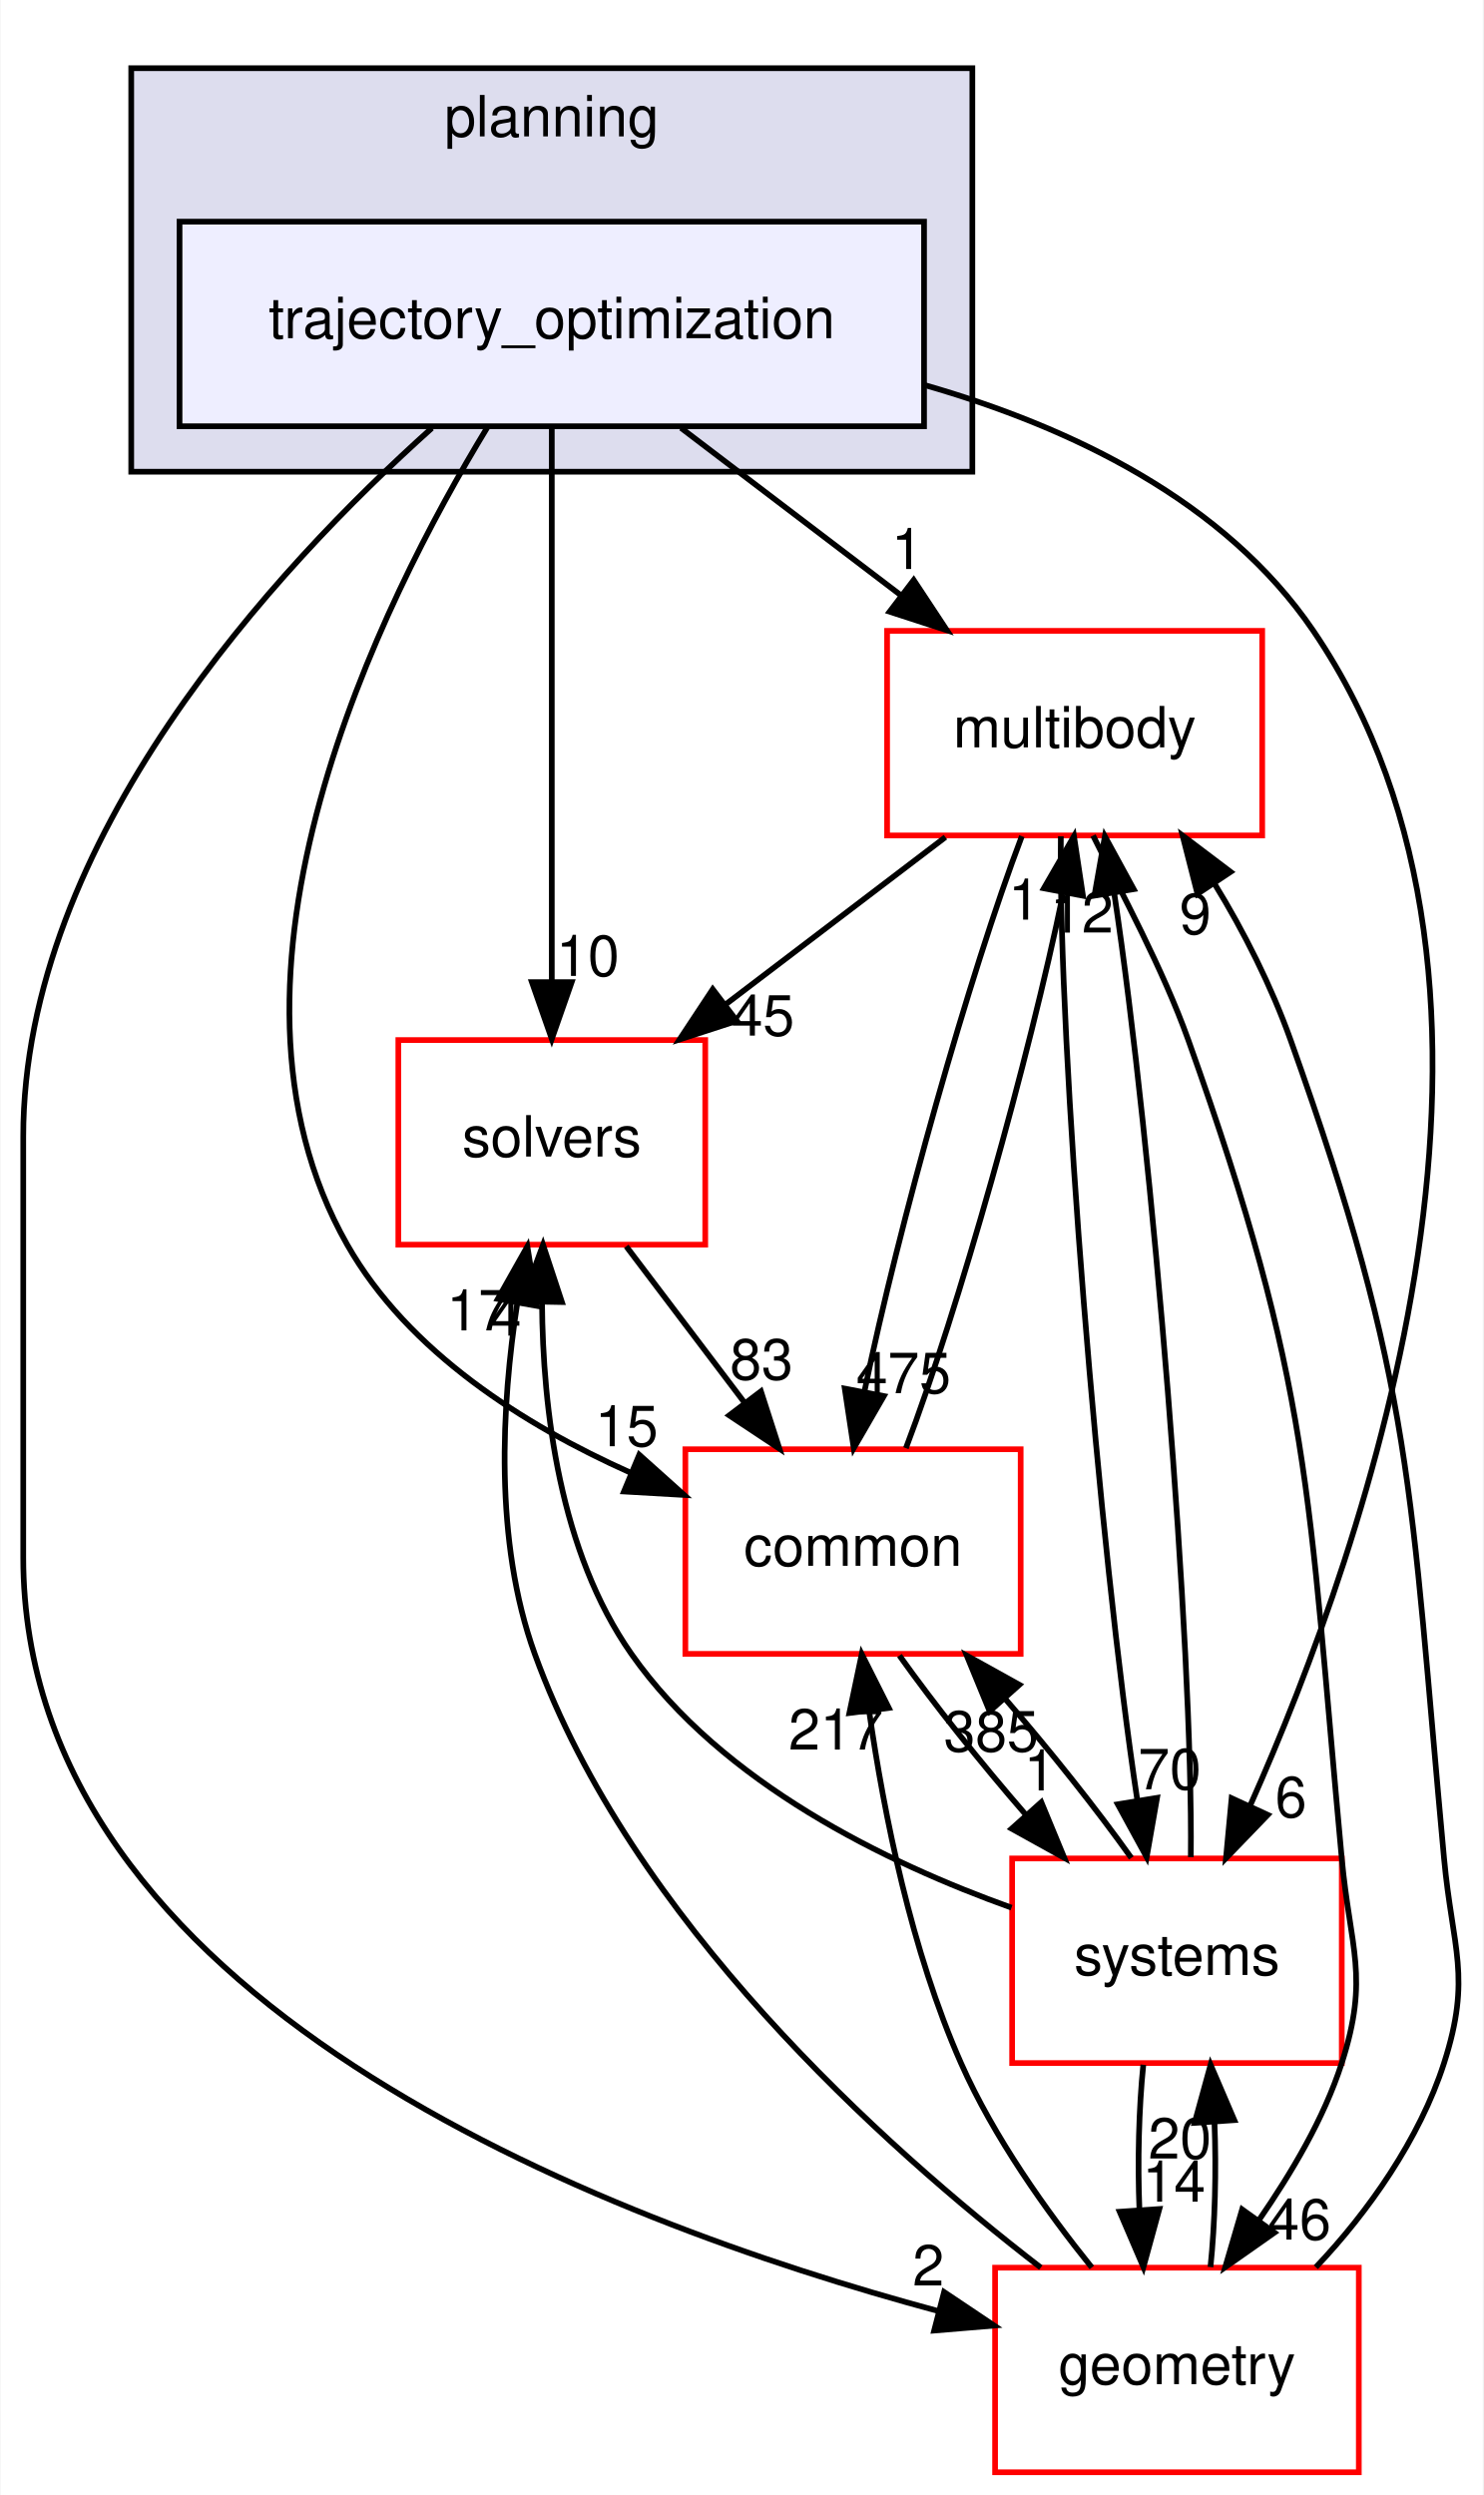
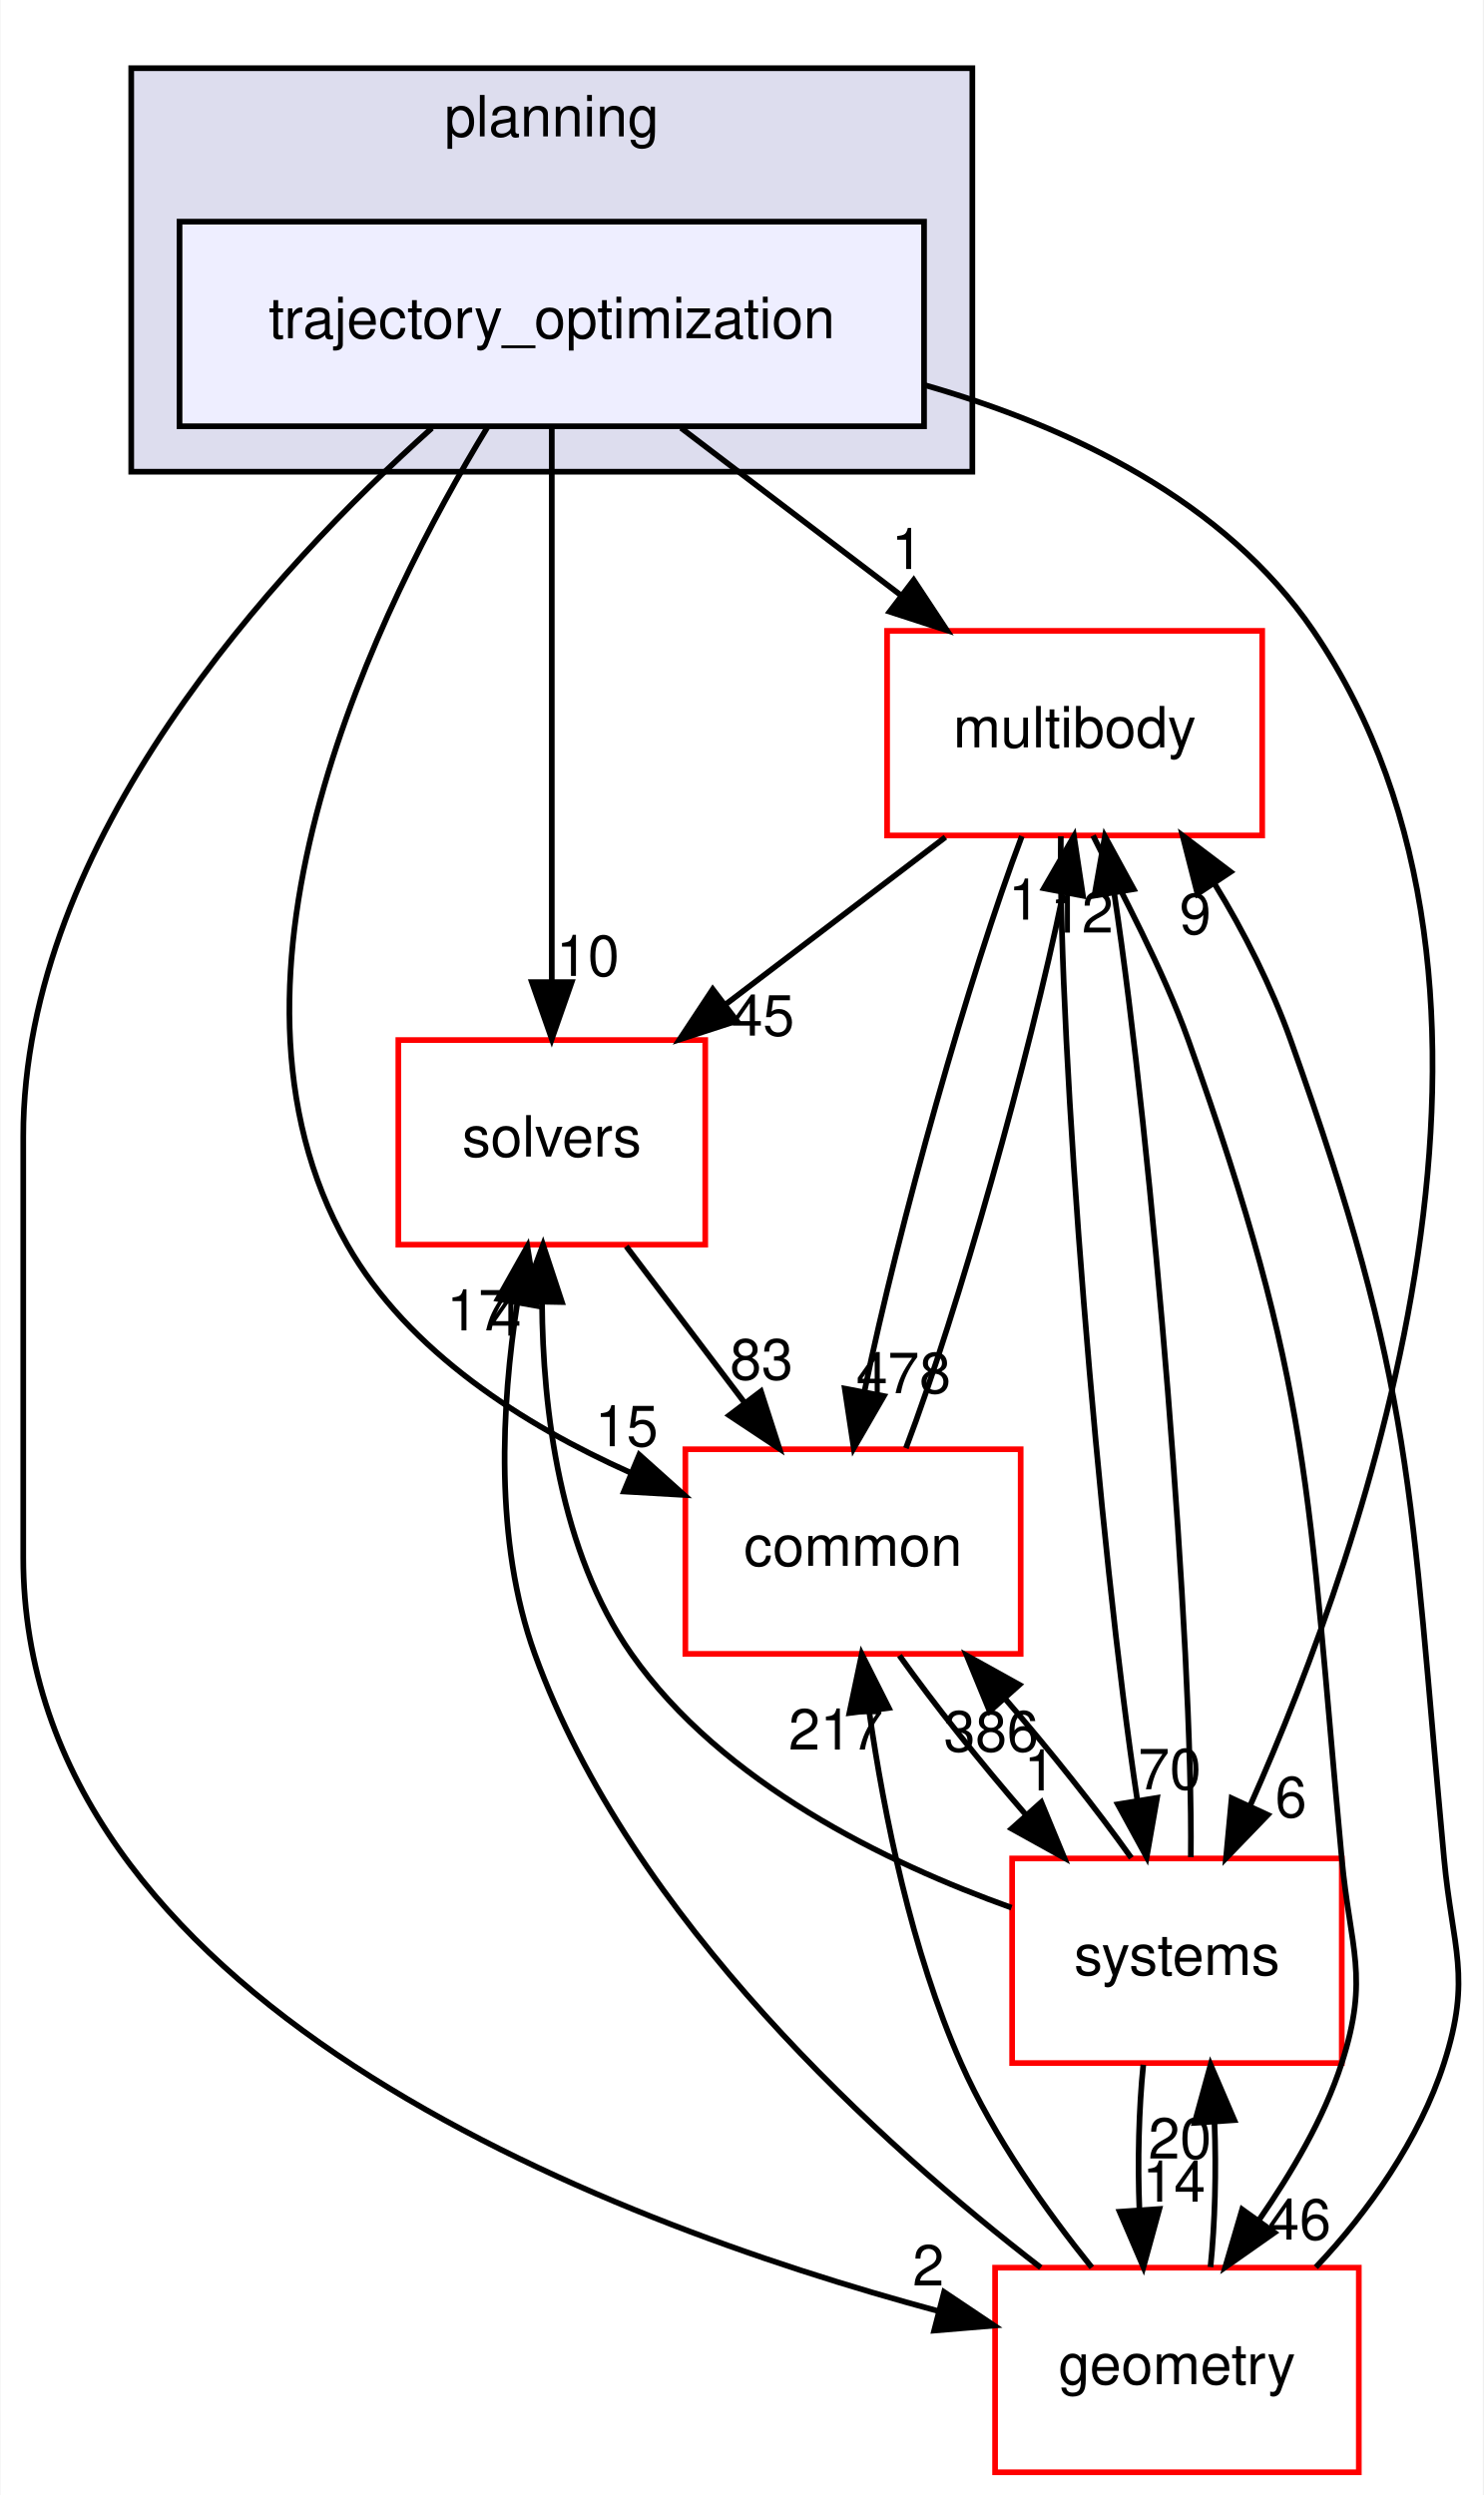
<svg xmlns="http://www.w3.org/2000/svg" xmlns:xlink="http://www.w3.org/1999/xlink" width="261pt" height="439pt" viewBox="0.00 0.00 260.82 439.00">
  <g id="graph0" class="graph" transform="scale(1 1) rotate(0) translate(4 435)">
    <polygon fill="white" stroke="transparent" points="-4,4 -4,-435 256.82,-435 256.82,4 -4,4" />
    <g id="clust1" class="cluster">
      <g id="a_clust1">
        <a xlink:href="dir_c1924aea86cc02fece93f366eec781e1.html" target="_top" xlink:title="planning">
          <polygon fill="#ddddee" stroke="black" points="19,-352 19,-423 167,-423 167,-352 19,-352" />
          <text text-anchor="middle" x="93" y="-411" font-family="Helvetica,sans-Serif" font-size="10.00">planning</text>
        </a>
      </g>
    </g>
    <g id="node1" class="node">
      <g id="a_node1">
        <a xlink:href="dir_d3b9c8c863d1cf0f0e483ccaf53b793e.html" target="_top" xlink:title="trajectory_optimization">
          <polygon fill="#eeeeff" stroke="black" points="158.5,-396 27.5,-396 27.5,-360 158.5,-360 158.5,-396" />
          <text text-anchor="middle" x="93" y="-375.5" font-family="Helvetica,sans-Serif" font-size="10.00">trajectory_optimization</text>
        </a>
      </g>
    </g>
    <g id="node2" class="node">
      <g id="a_node2">
        <a xlink:href="dir_39b8b3c6654246a9c12332c930bc7d3f.html" target="_top" xlink:title="multibody">
          <polygon fill="white" stroke="red" points="218,-324 152,-324 152,-288 218,-288 218,-324" />
          <text text-anchor="middle" x="185" y="-303.5" font-family="Helvetica,sans-Serif" font-size="10.00">multibody</text>
        </a>
      </g>
    </g>
    <g id="edge1" class="edge">
      <path fill="none" stroke="black" d="M115.74,-359.7C127.44,-350.8 141.86,-339.82 154.51,-330.2" />
      <polygon fill="black" stroke="black" points="156.68,-332.94 162.52,-324.1 152.44,-327.37 156.68,-332.94" />
      <g id="a_edge1-headlabel">
        <a xlink:href="dir_000104_000070.html" target="_top" xlink:title="1">
          <text text-anchor="middle" x="155.54" y="-334.88" font-family="Helvetica,sans-Serif" font-size="10.00">1</text>
        </a>
      </g>
    </g>
    <g id="node3" class="node">
      <g id="a_node3">
        <a xlink:href="dir_c86b501450b8b8b59405c286cb030cc3.html" target="_top" xlink:title="solvers">
          <polygon fill="white" stroke="red" points="120,-252 66,-252 66,-216 120,-216 120,-252" />
          <text text-anchor="middle" x="93" y="-231.5" font-family="Helvetica,sans-Serif" font-size="10.00">solvers</text>
        </a>
      </g>
    </g>
    <g id="edge2" class="edge">
      <path fill="none" stroke="black" d="M93,-359.87C93,-335.67 93,-291.21 93,-262.39" />
      <polygon fill="black" stroke="black" points="96.5,-262.19 93,-252.19 89.5,-262.19 96.5,-262.19" />
      <g id="a_edge2-headlabel">
        <a xlink:href="dir_000104_000105.html" target="_top" xlink:title="10">
          <text text-anchor="middle" x="99.34" y="-263.28" font-family="Helvetica,sans-Serif" font-size="10.00">10</text>
        </a>
      </g>
    </g>
    <g id="node4" class="node">
      <g id="a_node4">
        <a xlink:href="dir_a36da230f0956f48b11c85f7d599788f.html" target="_top" xlink:title="common">
          <polygon fill="white" stroke="red" points="175.5,-180 116.5,-180 116.5,-144 175.5,-144 175.5,-180" />
          <text text-anchor="middle" x="146" y="-159.5" font-family="Helvetica,sans-Serif" font-size="10.00">common</text>
        </a>
      </g>
    </g>
    <g id="edge3" class="edge">
      <path fill="none" stroke="black" d="M81.69,-359.85C62.96,-329.08 30.11,-263.31 57,-216 67.75,-197.09 88.2,-184.22 106.79,-175.91" />
      <polygon fill="black" stroke="black" points="108.39,-179.03 116.28,-171.96 105.7,-172.57 108.39,-179.03" />
      <g id="a_edge3-headlabel">
        <a xlink:href="dir_000104_000015.html" target="_top" xlink:title="15">
          <text text-anchor="middle" x="106.16" y="-180.53" font-family="Helvetica,sans-Serif" font-size="10.00">15</text>
        </a>
      </g>
    </g>
    <g id="node5" class="node">
      <g id="a_node5">
        <a xlink:href="dir_d739e095b49d8b72164589d00310017d.html" target="_top" xlink:title="geometry">
          <polygon fill="white" stroke="red" points="235,-36 171,-36 171,0 235,0 235,-36" />
          <text text-anchor="middle" x="203" y="-15.5" font-family="Helvetica,sans-Serif" font-size="10.00">geometry</text>
        </a>
      </g>
    </g>
    <g id="edge4" class="edge">
      <path fill="none" stroke="black" d="M71.9,-359.68C44.46,-335.08 0,-287.16 0,-235 0,-235 0,-235 0,-161 0,-83.14 101.51,-44.39 160.97,-28.37" />
      <polygon fill="black" stroke="black" points="162.03,-31.71 170.83,-25.81 160.28,-24.93 162.03,-31.71" />
      <g id="a_edge4-headlabel">
        <a xlink:href="dir_000104_000053.html" target="_top" xlink:title="2">
          <text text-anchor="middle" x="159.26" y="-32.86" font-family="Helvetica,sans-Serif" font-size="10.00">2</text>
        </a>
      </g>
    </g>
    <g id="node6" class="node">
      <g id="a_node6">
        <a xlink:href="dir_b7a0e33b407baa23d8a077e33033c988.html" target="_top" xlink:title="systems">
          <polygon fill="white" stroke="red" points="232,-108 174,-108 174,-72 232,-72 232,-108" />
          <text text-anchor="middle" x="203" y="-87.5" font-family="Helvetica,sans-Serif" font-size="10.00">systems</text>
        </a>
      </g>
    </g>
    <g id="edge5" class="edge">
      <path fill="none" stroke="black" d="M158.59,-367.25C184.37,-359.86 211.46,-346.86 227,-324 270.24,-260.4 236.49,-163.61 215.91,-117.37" />
      <polygon fill="black" stroke="black" points="218.98,-115.67 211.63,-108.05 212.62,-118.6 218.98,-115.67" />
      <g id="a_edge5-headlabel">
        <a xlink:href="dir_000104_000081.html" target="_top" xlink:title="6">
          <text text-anchor="middle" x="223.06" y="-115.26" font-family="Helvetica,sans-Serif" font-size="10.00">6</text>
        </a>
      </g>
    </g>
    <g id="edge6" class="edge">
      <path fill="none" stroke="black" d="M162.26,-287.7C150.56,-278.8 136.14,-267.82 123.49,-258.2" />
      <polygon fill="black" stroke="black" points="125.56,-255.37 115.48,-252.1 121.32,-260.94 125.56,-255.37" />
      <g id="a_edge6-headlabel">
        <a xlink:href="dir_000070_000105.html" target="_top" xlink:title="45">
          <text text-anchor="middle" x="130.14" y="-252.79" font-family="Helvetica,sans-Serif" font-size="10.00">45</text>
        </a>
      </g>
    </g>
    <g id="edge7" class="edge">
      <path fill="none" stroke="black" d="M175.71,-287.87C166.51,-263.67 154,-219.21 148.06,-190.39" />
      <polygon fill="black" stroke="black" points="151.43,-189.36 146.13,-180.19 144.55,-190.67 151.43,-189.36" />
      <g id="a_edge7-headlabel">
-         <a xlink:href="dir_000070_000015.html" target="_top" xlink:title="475">
-           <text text-anchor="middle" x="154.89" y="-189.87" font-family="Helvetica,sans-Serif" font-size="10.00">475</text>
+         <a xlink:href="dir_000070_000015.html" target="_top" xlink:title="478">
+           <text text-anchor="middle" x="154.89" y="-189.87" font-family="Helvetica,sans-Serif" font-size="10.00">478</text>
        </a>
      </g>
    </g>
    <g id="edge8" class="edge">
      <path fill="none" stroke="black" d="M188.24,-287.98C193.23,-277.89 200.48,-264.64 205,-252 226.9,-190.68 225.97,-172.84 232,-108 233.48,-92.07 236.9,-87.23 232,-72 228.84,-62.18 223.13,-52.65 217.47,-44.43" />
      <polygon fill="black" stroke="black" points="220.16,-42.17 211.49,-36.08 214.47,-46.25 220.16,-42.17" />
      <g id="a_edge8-headlabel">
        <a xlink:href="dir_000070_000053.html" target="_top" xlink:title="46">
          <text text-anchor="middle" x="224.56" y="-40.94" font-family="Helvetica,sans-Serif" font-size="10.00">46</text>
        </a>
      </g>
    </g>
    <g id="edge9" class="edge">
      <path fill="none" stroke="black" d="M182.57,-287.85C182.14,-250.75 189.27,-162.81 196.05,-118.1" />
      <polygon fill="black" stroke="black" points="199.5,-118.67 197.67,-108.23 192.59,-117.53 199.5,-118.67" />
      <g id="a_edge9-headlabel">
        <a xlink:href="dir_000070_000081.html" target="_top" xlink:title="70">
          <text text-anchor="middle" x="201.72" y="-120.17" font-family="Helvetica,sans-Serif" font-size="10.00">70</text>
        </a>
      </g>
    </g>
    <g id="edge10" class="edge">
      <path fill="none" stroke="black" d="M106.1,-215.7C112.39,-207.39 120.05,-197.28 126.96,-188.14" />
      <polygon fill="black" stroke="black" points="129.8,-190.19 133.05,-180.1 124.22,-185.96 129.8,-190.19" />
      <g id="a_edge10-headlabel">
        <a xlink:href="dir_000105_000015.html" target="_top" xlink:title="83">
          <text text-anchor="middle" x="129.9" y="-192.27" font-family="Helvetica,sans-Serif" font-size="10.00">83</text>
        </a>
      </g>
    </g>
    <g id="edge11" class="edge">
      <path fill="none" stroke="black" d="M155.31,-180.19C164.52,-204.42 177.02,-248.89 182.95,-277.68" />
      <polygon fill="black" stroke="black" points="179.58,-278.7 184.88,-287.87 186.46,-277.39 179.58,-278.7" />
      <g id="a_edge11-headlabel">
        <a xlink:href="dir_000015_000070.html" target="_top" xlink:title="1">
          <text text-anchor="middle" x="176.12" y="-273.19" font-family="Helvetica,sans-Serif" font-size="10.00">1</text>
        </a>
      </g>
    </g>
    <g id="edge12" class="edge">
      <path fill="none" stroke="black" d="M154.17,-143.7C160.2,-135.22 168.45,-124.86 176.51,-115.58" />
      <polygon fill="black" stroke="black" points="179.13,-117.9 183.18,-108.1 173.91,-113.24 179.13,-117.9" />
      <g id="a_edge12-headlabel">
        <a xlink:href="dir_000015_000081.html" target="_top" xlink:title="1">
          <text text-anchor="middle" x="178.86" y="-119.97" font-family="Helvetica,sans-Serif" font-size="10.00">1</text>
        </a>
      </g>
    </g>
    <g id="edge13" class="edge">
      <path fill="none" stroke="black" d="M227.44,-36.08C236.65,-45.78 245.7,-58.63 250,-72 254.9,-87.23 251.48,-92.07 250,-108 243.97,-172.84 244.9,-190.68 223,-252 219.65,-261.38 214.79,-271.1 209.55,-279.61" />
      <polygon fill="black" stroke="black" points="206.61,-277.72 203.99,-287.98 212.44,-281.59 206.61,-277.72" />
      <g id="a_edge13-headlabel">
        <a xlink:href="dir_000053_000070.html" target="_top" xlink:title="9">
          <text text-anchor="middle" x="206.23" y="-270.65" font-family="Helvetica,sans-Serif" font-size="10.00">9</text>
        </a>
      </g>
    </g>
    <g id="edge14" class="edge">
      <path fill="none" stroke="black" d="M179.04,-36.01C151.21,-57.46 106.93,-97.24 90,-144 82.83,-163.81 84.14,-187.74 86.94,-205.8" />
      <polygon fill="black" stroke="black" points="83.5,-206.45 88.7,-215.68 90.39,-205.22 83.5,-206.45" />
      <g id="a_edge14-headlabel">
        <a xlink:href="dir_000053_000105.html" target="_top" xlink:title="17">
          <text text-anchor="middle" x="80.07" y="-200.91" font-family="Helvetica,sans-Serif" font-size="10.00">17</text>
        </a>
      </g>
    </g>
    <g id="edge15" class="edge">
      <path fill="none" stroke="black" d="M188.02,-36.03C180.06,-45.91 170.77,-58.95 165,-72 156.28,-91.72 151.46,-115.7 148.86,-133.8" />
      <polygon fill="black" stroke="black" points="145.36,-133.59 147.54,-143.96 152.3,-134.49 145.36,-133.59" />
      <g id="a_edge15-headlabel">
        <a xlink:href="dir_000053_000015.html" target="_top" xlink:title="217">
          <text text-anchor="middle" x="143" y="-127.16" font-family="Helvetica,sans-Serif" font-size="10.00">217</text>
        </a>
      </g>
    </g>
    <g id="edge16" class="edge">
      <path fill="none" stroke="black" d="M208.9,-36.1C209.7,-43.79 209.94,-53.05 209.6,-61.67" />
      <polygon fill="black" stroke="black" points="206.11,-61.48 208.92,-71.7 213.09,-61.96 206.11,-61.48" />
      <g id="a_edge16-headlabel">
        <a xlink:href="dir_000053_000081.html" target="_top" xlink:title="20">
          <text text-anchor="middle" x="203.52" y="-55.2" font-family="Helvetica,sans-Serif" font-size="10.00">20</text>
        </a>
      </g>
    </g>
    <g id="edge17" class="edge">
      <path fill="none" stroke="black" d="M205.44,-108.23C205.85,-145.32 198.74,-232.98 191.98,-277.71" />
      <polygon fill="black" stroke="black" points="188.48,-277.41 190.32,-287.85 195.39,-278.55 188.48,-277.41" />
      <g id="a_edge17-headlabel">
        <a xlink:href="dir_000081_000070.html" target="_top" xlink:title="12">
          <text text-anchor="middle" x="186.26" y="-270.91" font-family="Helvetica,sans-Serif" font-size="10.00">12</text>
        </a>
      </g>
    </g>
    <g id="edge18" class="edge">
      <path fill="none" stroke="black" d="M173.89,-99.34C151.93,-107.2 122.95,-121.24 107,-144 94.41,-161.97 91.41,-186.96 91.28,-205.89" />
      <polygon fill="black" stroke="black" points="87.78,-206.03 91.46,-215.97 94.78,-205.9 87.78,-206.03" />
      <g id="a_edge18-headlabel">
        <a xlink:href="dir_000081_000105.html" target="_top" xlink:title="4">
          <text text-anchor="middle" x="84.87" y="-199.99" font-family="Helvetica,sans-Serif" font-size="10.00">4</text>
        </a>
      </g>
    </g>
    <g id="edge19" class="edge">
      <path fill="none" stroke="black" d="M194.97,-108.1C188.97,-116.55 180.74,-126.9 172.68,-136.2" />
      <polygon fill="black" stroke="black" points="170.04,-133.9 166.01,-143.7 175.27,-138.56 170.04,-133.9" />
      <g id="a_edge19-headlabel">
-         <a xlink:href="dir_000081_000015.html" target="_top" xlink:title="385">
-           <text text-anchor="middle" x="170.31" y="-126.83" font-family="Helvetica,sans-Serif" font-size="10.00">385</text>
+         <a xlink:href="dir_000081_000015.html" target="_top" xlink:title="386">
+           <text text-anchor="middle" x="170.31" y="-126.83" font-family="Helvetica,sans-Serif" font-size="10.00">386</text>
        </a>
      </g>
    </g>
    <g id="edge20" class="edge">
      <path fill="none" stroke="black" d="M197.08,-71.7C196.29,-63.98 196.06,-54.71 196.4,-46.11" />
      <polygon fill="black" stroke="black" points="199.9,-46.32 197.1,-36.1 192.92,-45.84 199.9,-46.32" />
      <g id="a_edge20-headlabel">
        <a xlink:href="dir_000081_000053.html" target="_top" xlink:title="14">
          <text text-anchor="middle" x="202.48" y="-47.61" font-family="Helvetica,sans-Serif" font-size="10.00">14</text>
        </a>
      </g>
    </g>
  </g>
</svg>
